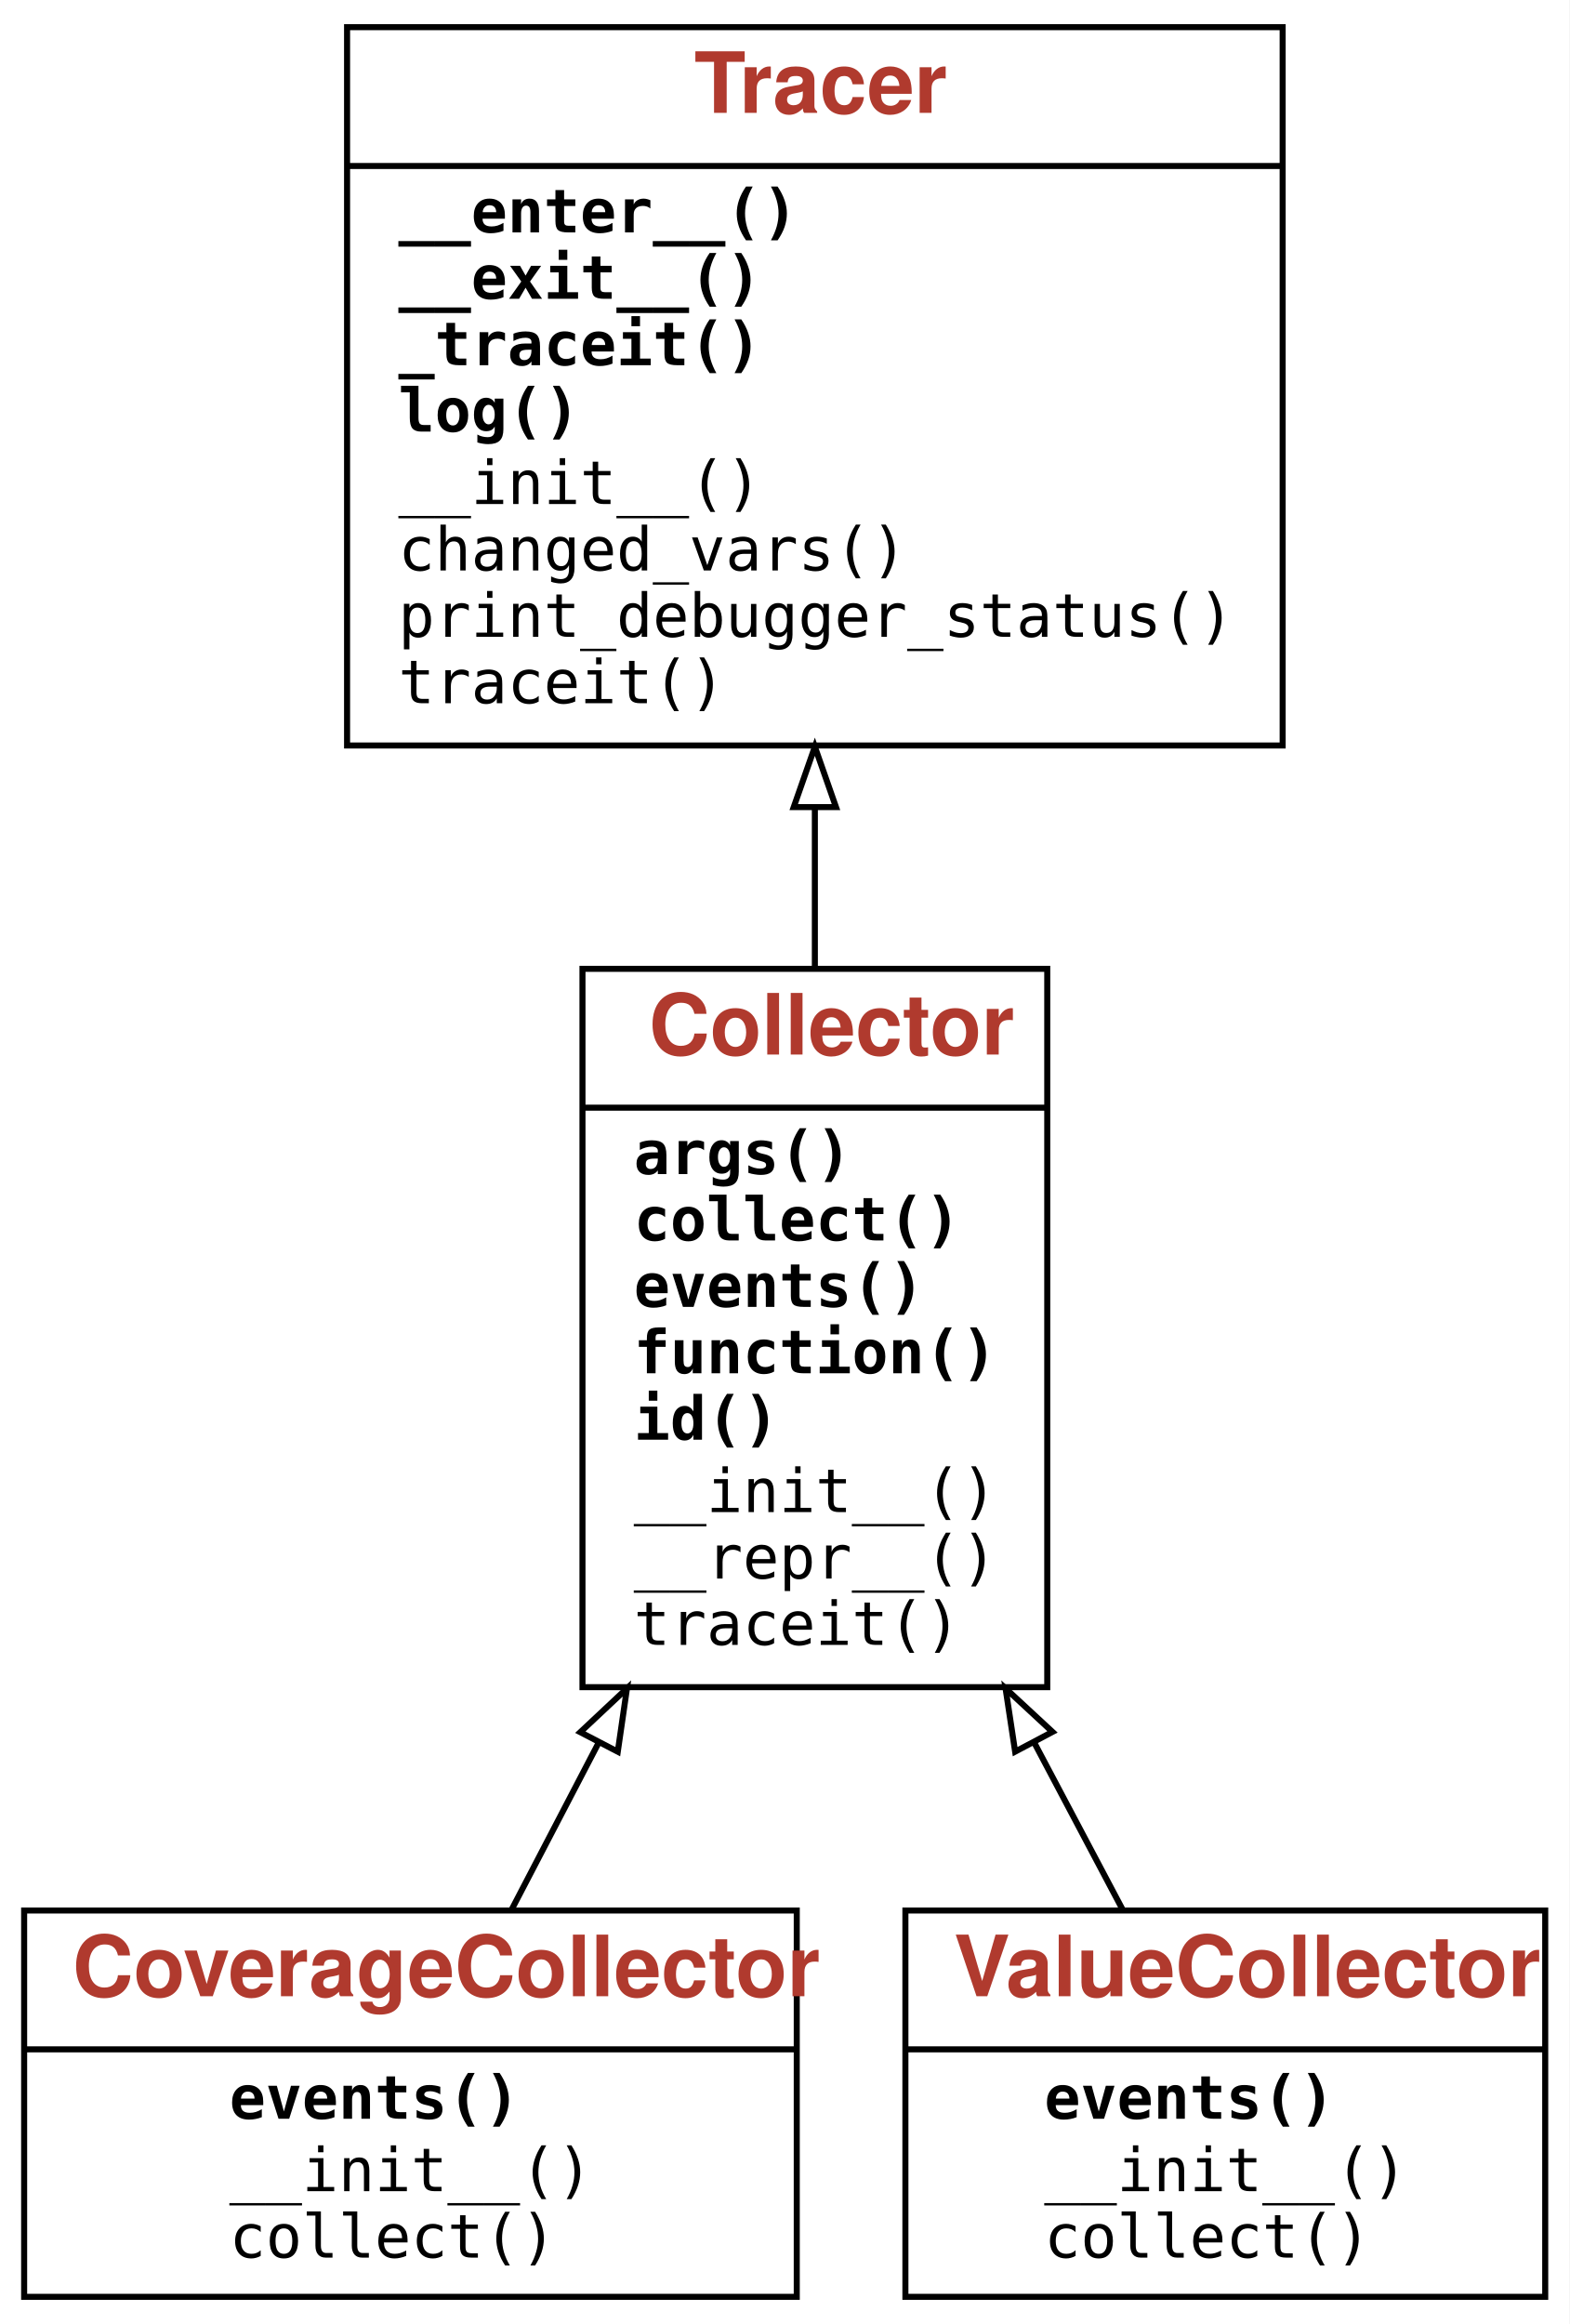
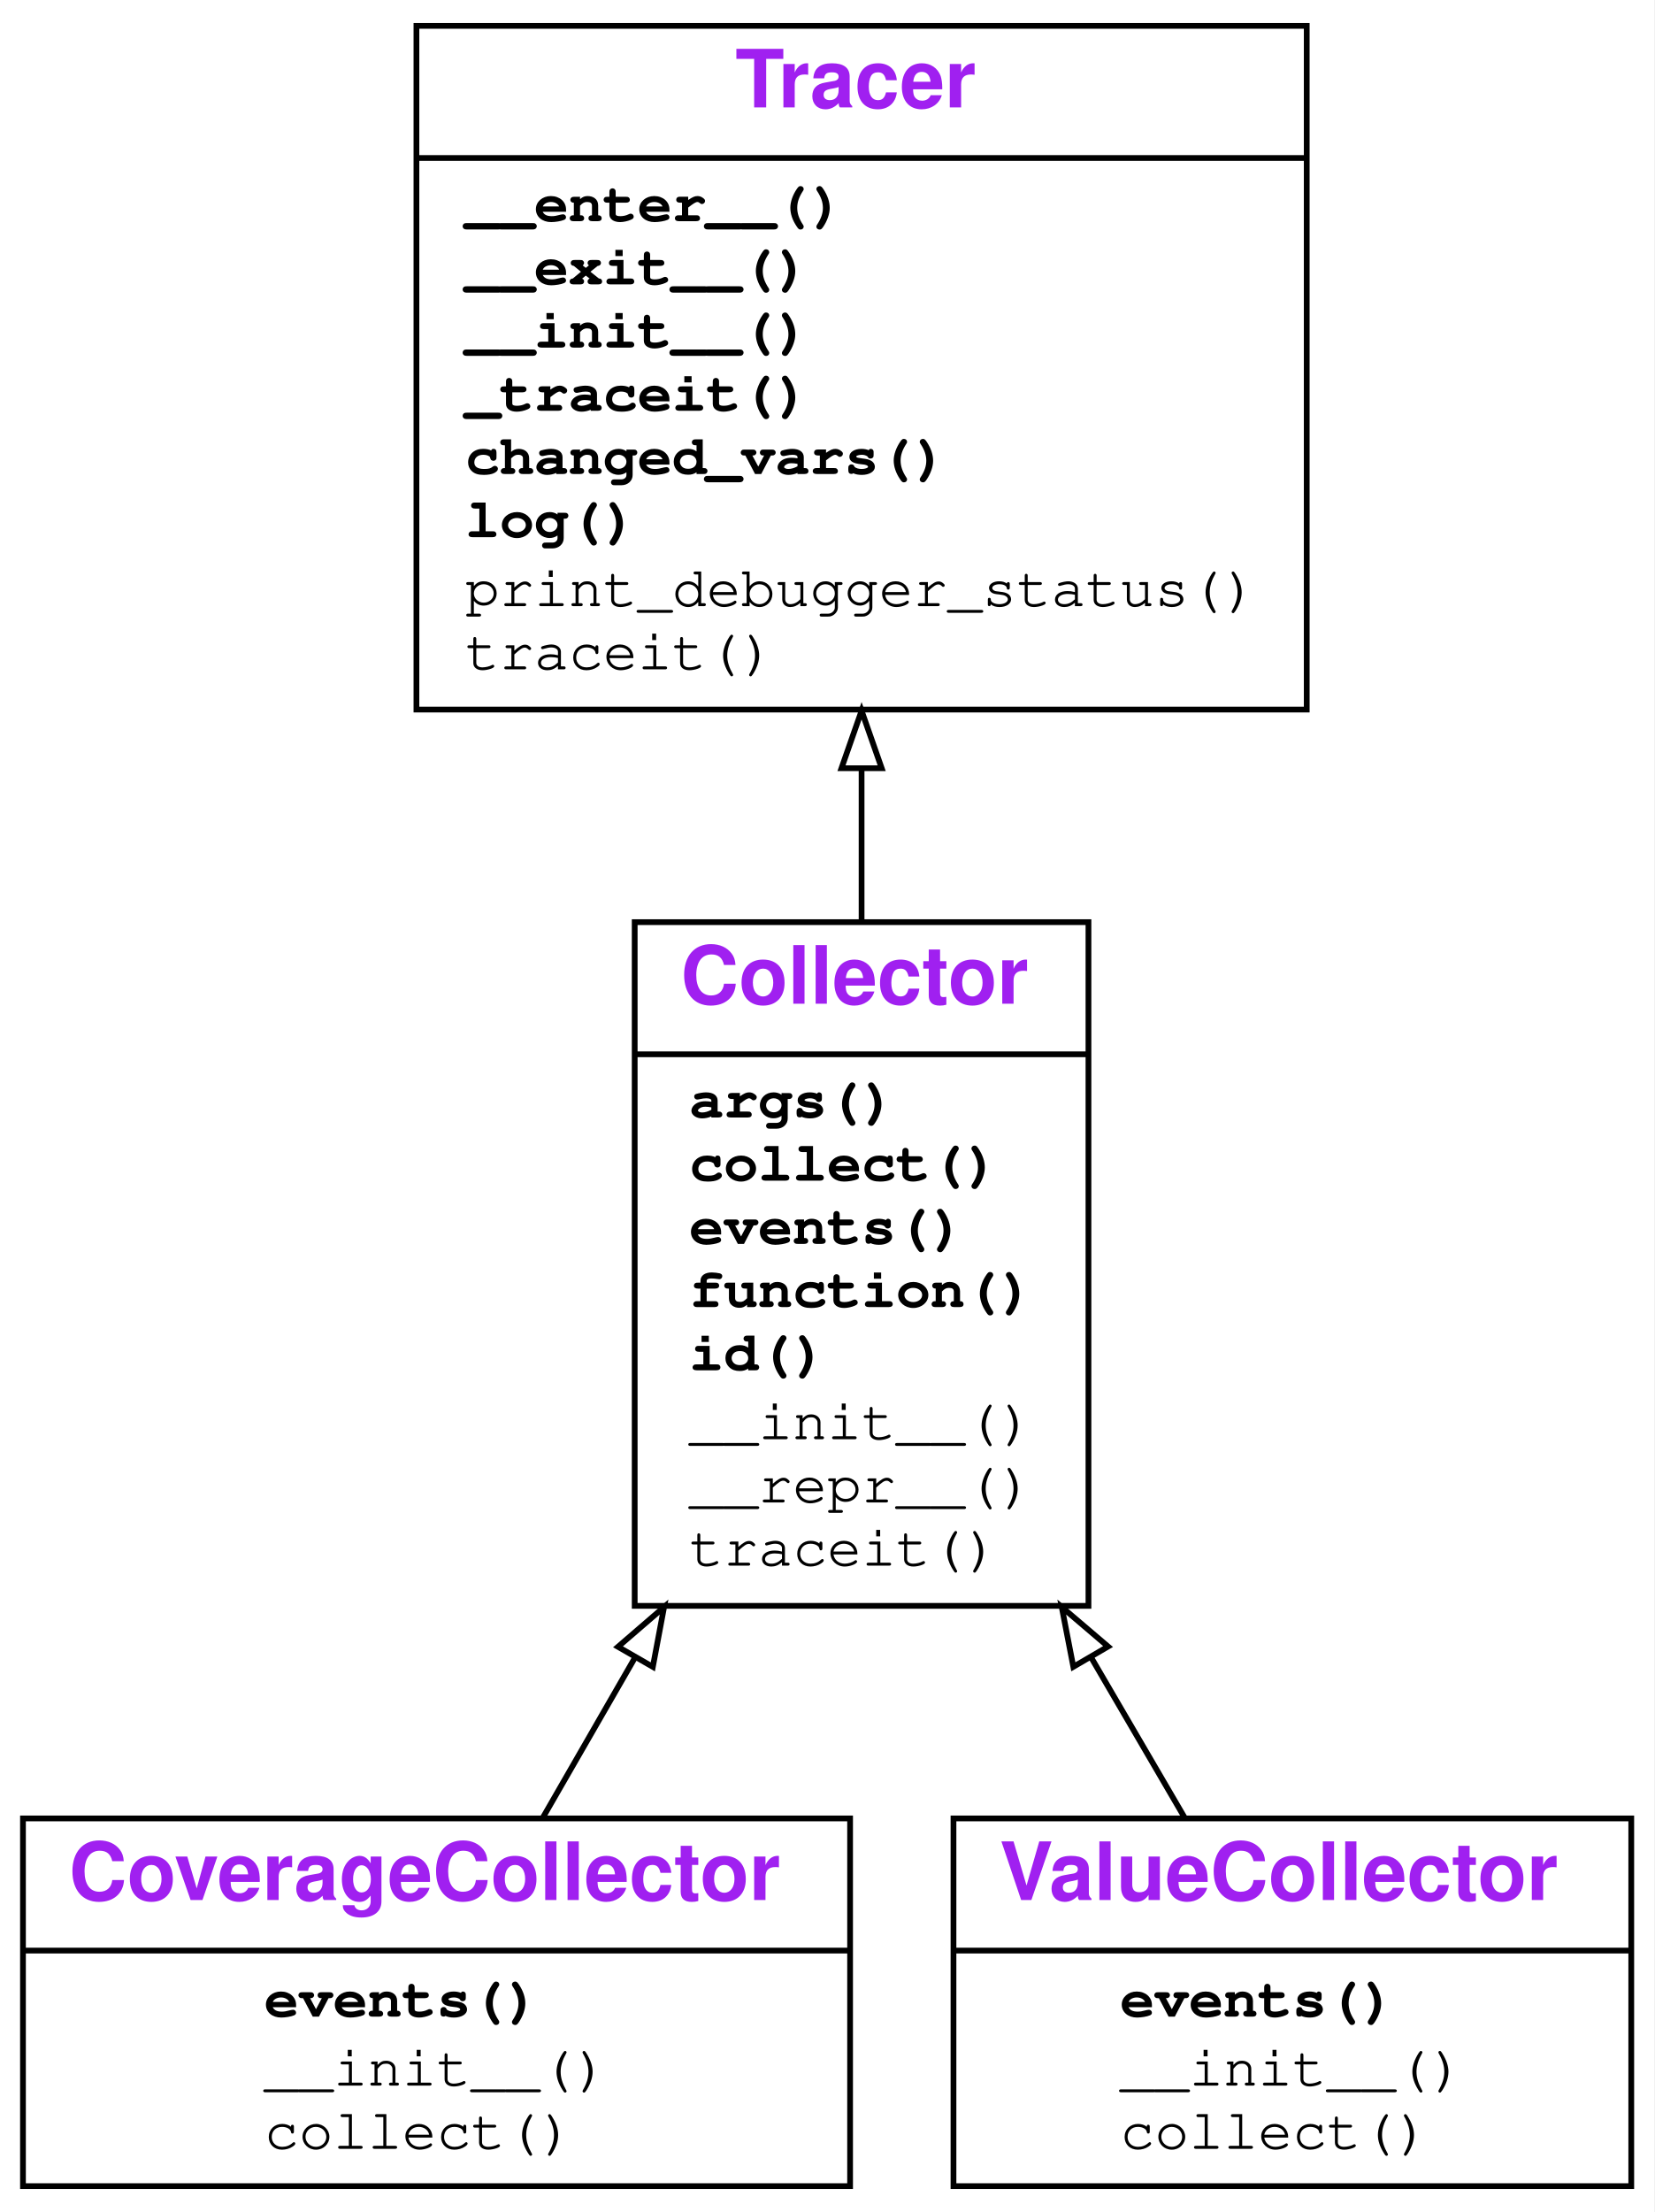
- <svg xmlns="http://www.w3.org/2000/svg" xmlns:xlink="http://www.w3.org/1999/xlink" width="260pt" height="385pt" viewBox="0.00 0.00 260.00 385.00">
+ <svg xmlns="http://www.w3.org/2000/svg" xmlns:xlink="http://www.w3.org/1999/xlink" width="288pt" height="385pt" viewBox="0.00 0.00 288.00 385.00">
  <g id="graph0" class="graph" transform="scale(1 1) rotate(0) translate(4 381)">
-     <polygon fill="#ffffff" stroke="transparent" points="-4,4 -4,-381 256,-381 256,4 -4,4" />
+     <g id="a_graph0">
+       <a xlink:title="CoverageCollector hierarchy">
+         <polygon fill="#ffffff" stroke="transparent" points="-4,4 -4,-381 284,-381 284,4 -4,4" />
+       </a>
+     </g>
    <g id="node1" class="node">
      <g id="a_node1">
-         <a xlink:href="__main__.ipynb" xlink:title="{&lt;b&gt;&lt;font color=&quot;#B03A2E&quot;&gt;CoverageCollector&lt;/font&gt;&lt;/b&gt;|&lt;table border=&quot;0&quot; cellpadding=&quot;0&quot; cellspacing=&quot;0&quot; align=&quot;left&quot;&gt;&lt;tr&gt;&lt;td align=&quot;left&quot; border=&quot;0&quot;&gt;&lt;font face=&quot;'Fira Mono', 'Source Code Pro', monospace&quot; point-size=&quot;10&quot;&gt;&lt;b&gt;events()&lt;/b&gt;&lt;/font&gt;&lt;/td&gt;&lt;/tr&gt;&lt;tr&gt;&lt;td align=&quot;left&quot; border=&quot;0&quot;&gt;&lt;font face=&quot;'Fira Mono', 'Source Code Pro', monospace&quot; point-size=&quot;10&quot;&gt;&lt;font color=&quot;black&quot;&gt;__init__()&lt;/font&gt;&lt;/font&gt;&lt;/td&gt;&lt;/tr&gt;&lt;tr&gt;&lt;td align=&quot;left&quot; border=&quot;0&quot;&gt;&lt;font face=&quot;'Fira Mono', 'Source Code Pro', monospace&quot; point-size=&quot;10&quot;&gt;&lt;font color=&quot;black&quot;&gt;collect()&lt;/font&gt;&lt;/font&gt;&lt;/td&gt;&lt;/tr&gt;&lt;/table&gt;}">
-           <polygon fill="none" stroke="#000000" points="0,-.5 0,-64.5 128,-64.5 128,-.5 0,-.5" />
-           <text text-anchor="start" x="8" y="-50.3" font-family="Patua One, Helvetica, sans-serif" font-weight="bold" font-size="14.00" fill="#b03a2e">CoverageCollector</text>
-           <polyline fill="none" stroke="#000000" points="0,-41.5 128,-41.5 " />
-           <text text-anchor="start" x="34" y="-30" font-family="'Fira Mono', 'Source Code Pro', monospace" font-weight="bold" font-size="10.00" fill="#000000">events()</text>
-           <text text-anchor="start" x="34" y="-18" font-family="'Fira Mono', 'Source Code Pro', monospace" font-size="10.00" fill="#000000">__init__()</text>
-           <text text-anchor="start" x="34" y="-7" font-family="'Fira Mono', 'Source Code Pro', monospace" font-size="10.00" fill="#000000">collect()</text>
+         <a xlink:href="#" xlink:title="CoverageCollector">
+           <polygon fill="none" stroke="#000000" points="0,-.5 0,-64.5 144,-64.5 144,-.5 0,-.5" />
+           <text text-anchor="start" x="8" y="-50.3" font-family="Raleway, Helvetica, Arial, sans-serif" font-weight="bold" font-size="14.00" fill="#a020f0">CoverageCollector</text>
+           <polyline fill="none" stroke="#000000" points="0,-41.5 144,-41.5 " />
+           <g id="a_node1_0">
+             <a xlink:href="#" xlink:title="CoverageCollector">
+               <g id="a_node1_1">
+                 <a xlink:href="#" xlink:title="Return a set of predicates holding for the execution">
+                   <text text-anchor="start" x="42" y="-30" font-family="'Fira Mono', 'Source Code Pro', 'Courier', monospace" font-weight="bold" font-size="10.00" fill="#000000">events()</text>
+                 </a>
+               </g>
+               <g id="a_node1_2">
+                 <a xlink:href="#" xlink:title="__init__()">
+                   <text text-anchor="start" x="42" y="-18" font-family="'Fira Mono', 'Source Code Pro', 'Courier', monospace" font-size="10.00" fill="#000000">__init__()</text>
+                 </a>
+               </g>
+               <g id="a_node1_3">
+                 <a xlink:href="#" xlink:title="collect()">
+                   <text text-anchor="start" x="42" y="-7" font-family="'Fira Mono', 'Source Code Pro', 'Courier', monospace" font-size="10.00" fill="#000000">collect()</text>
+                 </a>
+               </g>
+             </a>
+           </g>
        </a>
      </g>
    </g>
    <g id="node2" class="node">
      <g id="a_node2">
-         <a xlink:href="__main__.ipynb" xlink:title="{&lt;b&gt;&lt;font color=&quot;#B03A2E&quot;&gt;Collector&lt;/font&gt;&lt;/b&gt;|&lt;table border=&quot;0&quot; cellpadding=&quot;0&quot; cellspacing=&quot;0&quot; align=&quot;left&quot;&gt;&lt;tr&gt;&lt;td align=&quot;left&quot; border=&quot;0&quot;&gt;&lt;font face=&quot;'Fira Mono', 'Source Code Pro', monospace&quot; point-size=&quot;10&quot;&gt;&lt;b&gt;args()&lt;/b&gt;&lt;/font&gt;&lt;/td&gt;&lt;/tr&gt;&lt;tr&gt;&lt;td align=&quot;left&quot; border=&quot;0&quot;&gt;&lt;font face=&quot;'Fira Mono', 'Source Code Pro', monospace&quot; point-size=&quot;10&quot;&gt;&lt;b&gt;collect()&lt;/b&gt;&lt;/font&gt;&lt;/td&gt;&lt;/tr&gt;&lt;tr&gt;&lt;td align=&quot;left&quot; border=&quot;0&quot;&gt;&lt;font face=&quot;'Fira Mono', 'Source Code Pro', monospace&quot; point-size=&quot;10&quot;&gt;&lt;b&gt;events()&lt;/b&gt;&lt;/font&gt;&lt;/td&gt;&lt;/tr&gt;&lt;tr&gt;&lt;td align=&quot;left&quot; border=&quot;0&quot;&gt;&lt;font face=&quot;'Fira Mono', 'Source Code Pro', monospace&quot; point-size=&quot;10&quot;&gt;&lt;b&gt;function()&lt;/b&gt;&lt;/font&gt;&lt;/td&gt;&lt;/tr&gt;&lt;tr&gt;&lt;td align=&quot;left&quot; border=&quot;0&quot;&gt;&lt;font face=&quot;'Fira Mono', 'Source Code Pro', monospace&quot; point-size=&quot;10&quot;&gt;&lt;b&gt;id()&lt;/b&gt;&lt;/font&gt;&lt;/td&gt;&lt;/tr&gt;&lt;tr&gt;&lt;td align=&quot;left&quot; border=&quot;0&quot;&gt;&lt;font face=&quot;'Fira Mono', 'Source Code Pro', monospace&quot; point-size=&quot;10&quot;&gt;&lt;font color=&quot;black&quot;&gt;__init__()&lt;/font&gt;&lt;/font&gt;&lt;/td&gt;&lt;/tr&gt;&lt;tr&gt;&lt;td align=&quot;left&quot; border=&quot;0&quot;&gt;&lt;font face=&quot;'Fira Mono', 'Source Code Pro', monospace&quot; point-size=&quot;10&quot;&gt;&lt;font color=&quot;black&quot;&gt;__repr__()&lt;/font&gt;&lt;/font&gt;&lt;/td&gt;&lt;/tr&gt;&lt;tr&gt;&lt;td align=&quot;left&quot; border=&quot;0&quot;&gt;&lt;font face=&quot;'Fira Mono', 'Source Code Pro', monospace&quot; point-size=&quot;10&quot;&gt;&lt;font color=&quot;black&quot;&gt;traceit()&lt;/font&gt;&lt;/font&gt;&lt;/td&gt;&lt;/tr&gt;&lt;/table&gt;}">
-           <polygon fill="none" stroke="#000000" points="92.5,-101.5 92.5,-220.5 169.5,-220.5 169.5,-101.5 92.5,-101.5" />
-           <text text-anchor="start" x="103.5" y="-206.3" font-family="Patua One, Helvetica, sans-serif" font-weight="bold" font-size="14.00" fill="#b03a2e">Collector</text>
-           <polyline fill="none" stroke="#000000" points="92.5,-197.5 169.5,-197.5 " />
-           <text text-anchor="start" x="101" y="-186.5" font-family="'Fira Mono', 'Source Code Pro', monospace" font-weight="bold" font-size="10.00" fill="#000000">args()</text>
-           <text text-anchor="start" x="101" y="-175.5" font-family="'Fira Mono', 'Source Code Pro', monospace" font-weight="bold" font-size="10.00" fill="#000000">collect()</text>
-           <text text-anchor="start" x="101" y="-164.5" font-family="'Fira Mono', 'Source Code Pro', monospace" font-weight="bold" font-size="10.00" fill="#000000">events()</text>
-           <text text-anchor="start" x="101" y="-153.5" font-family="'Fira Mono', 'Source Code Pro', monospace" font-weight="bold" font-size="10.00" fill="#000000">function()</text>
-           <text text-anchor="start" x="101" y="-142.5" font-family="'Fira Mono', 'Source Code Pro', monospace" font-weight="bold" font-size="10.00" fill="#000000">id()</text>
-           <text text-anchor="start" x="101" y="-130.5" font-family="'Fira Mono', 'Source Code Pro', monospace" font-size="10.00" fill="#000000">__init__()</text>
-           <text text-anchor="start" x="101" y="-119.5" font-family="'Fira Mono', 'Source Code Pro', monospace" font-size="10.00" fill="#000000">__repr__()</text>
-           <text text-anchor="start" x="101" y="-108.5" font-family="'Fira Mono', 'Source Code Pro', monospace" font-size="10.00" fill="#000000">traceit()</text>
+         <a xlink:href="#" xlink:title="Collector">
+           <polygon fill="none" stroke="#000000" points="106.5,-101.5 106.5,-220.5 185.5,-220.5 185.5,-101.5 106.5,-101.5" />
+           <text text-anchor="start" x="114.5" y="-206.3" font-family="Raleway, Helvetica, Arial, sans-serif" font-weight="bold" font-size="14.00" fill="#a020f0">Collector</text>
+           <polyline fill="none" stroke="#000000" points="106.5,-197.5 185.5,-197.5 " />
+           <g id="a_node2_4">
+             <a xlink:href="#" xlink:title="Collector">
+               <g id="a_node2_5">
+                 <a xlink:href="#" xlink:title="Return the list of arguments from the first call, as a string">
+                   <text text-anchor="start" x="116" y="-186.5" font-family="'Fira Mono', 'Source Code Pro', 'Courier', monospace" font-weight="bold" font-size="10.00" fill="#000000">args()</text>
+                 </a>
+               </g>
+               <g id="a_node2_6">
+                 <a xlink:href="#" xlink:title="Collecting function. To be overridden in subclasses.">
+                   <text text-anchor="start" x="116" y="-175.5" font-family="'Fira Mono', 'Source Code Pro', 'Courier', monospace" font-weight="bold" font-size="10.00" fill="#000000">collect()</text>
+                 </a>
+               </g>
+               <g id="a_node2_7">
+                 <a xlink:href="#" xlink:title="Return a collection of events. To be overridden in subclasses.">
+                   <text text-anchor="start" x="116" y="-164.5" font-family="'Fira Mono', 'Source Code Pro', 'Courier', monospace" font-weight="bold" font-size="10.00" fill="#000000">events()</text>
+                 </a>
+               </g>
+               <g id="a_node2_8">
+                 <a xlink:href="#" xlink:title="Return the function from the first call, as a function object">
+                   <text text-anchor="start" x="116" y="-153.5" font-family="'Fira Mono', 'Source Code Pro', 'Courier', monospace" font-weight="bold" font-size="10.00" fill="#000000">function()</text>
+                 </a>
+               </g>
+               <g id="a_node2_9">
+                 <a xlink:href="#" xlink:title="Return an identifier for the collector, created from the first call">
+                   <text text-anchor="start" x="116" y="-142.5" font-family="'Fira Mono', 'Source Code Pro', 'Courier', monospace" font-weight="bold" font-size="10.00" fill="#000000">id()</text>
+                 </a>
+               </g>
+               <g id="a_node2_10">
+                 <a xlink:href="#" xlink:title="__init__()">
+                   <text text-anchor="start" x="116" y="-130.5" font-family="'Fira Mono', 'Source Code Pro', 'Courier', monospace" font-size="10.00" fill="#000000">__init__()</text>
+                 </a>
+               </g>
+               <g id="a_node2_11">
+                 <a xlink:href="#" xlink:title="__repr__()">
+                   <text text-anchor="start" x="116" y="-119.5" font-family="'Fira Mono', 'Source Code Pro', 'Courier', monospace" font-size="10.00" fill="#000000">__repr__()</text>
+                 </a>
+               </g>
+               <g id="a_node2_12">
+                 <a xlink:href="#" xlink:title="traceit()">
+                   <text text-anchor="start" x="116" y="-108.5" font-family="'Fira Mono', 'Source Code Pro', 'Courier', monospace" font-size="10.00" fill="#000000">traceit()</text>
+                 </a>
+               </g>
+             </a>
+           </g>
        </a>
      </g>
    </g>
    <g id="edge1" class="edge">
-       <path fill="none" stroke="#000000" d="M80.734,-64.594C85.185,-73.132 90.169,-82.689 95.222,-92.38" />
-       <polygon fill="none" stroke="#000000" points="92.141,-94.043 99.868,-101.292 98.348,-90.807 92.141,-94.043" />
+       <path fill="none" stroke="#000000" d="M90.482,-64.594C95.399,-73.132 100.903,-82.689 106.484,-92.38" />
+       <polygon fill="none" stroke="#000000" points="103.592,-94.373 111.616,-101.292 109.658,-90.88 103.592,-94.373" />
    </g>
    <g id="node3" class="node">
      <g id="a_node3">
-         <a xlink:href="Tracer.ipynb" xlink:title="{&lt;b&gt;&lt;font color=&quot;#B03A2E&quot;&gt;Tracer&lt;/font&gt;&lt;/b&gt;|&lt;table border=&quot;0&quot; cellpadding=&quot;0&quot; cellspacing=&quot;0&quot; align=&quot;left&quot;&gt;&lt;tr&gt;&lt;td align=&quot;left&quot; border=&quot;0&quot;&gt;&lt;font face=&quot;'Fira Mono', 'Source Code Pro', monospace&quot; point-size=&quot;10&quot;&gt;&lt;b&gt;__enter__()&lt;/b&gt;&lt;/font&gt;&lt;/td&gt;&lt;/tr&gt;&lt;tr&gt;&lt;td align=&quot;left&quot; border=&quot;0&quot;&gt;&lt;font face=&quot;'Fira Mono', 'Source Code Pro', monospace&quot; point-size=&quot;10&quot;&gt;&lt;b&gt;__exit__()&lt;/b&gt;&lt;/font&gt;&lt;/td&gt;&lt;/tr&gt;&lt;tr&gt;&lt;td align=&quot;left&quot; border=&quot;0&quot;&gt;&lt;font face=&quot;'Fira Mono', 'Source Code Pro', monospace&quot; point-size=&quot;10&quot;&gt;&lt;b&gt;_traceit()&lt;/b&gt;&lt;/font&gt;&lt;/td&gt;&lt;/tr&gt;&lt;tr&gt;&lt;td align=&quot;left&quot; border=&quot;0&quot;&gt;&lt;font face=&quot;'Fira Mono', 'Source Code Pro', monospace&quot; point-size=&quot;10&quot;&gt;&lt;b&gt;log()&lt;/b&gt;&lt;/font&gt;&lt;/td&gt;&lt;/tr&gt;&lt;tr&gt;&lt;td align=&quot;left&quot; border=&quot;0&quot;&gt;&lt;font face=&quot;'Fira Mono', 'Source Code Pro', monospace&quot; point-size=&quot;10&quot;&gt;&lt;font color=&quot;black&quot;&gt;__init__()&lt;/font&gt;&lt;/font&gt;&lt;/td&gt;&lt;/tr&gt;&lt;tr&gt;&lt;td align=&quot;left&quot; border=&quot;0&quot;&gt;&lt;font face=&quot;'Fira Mono', 'Source Code Pro', monospace&quot; point-size=&quot;10&quot;&gt;&lt;font color=&quot;black&quot;&gt;changed_vars()&lt;/font&gt;&lt;/font&gt;&lt;/td&gt;&lt;/tr&gt;&lt;tr&gt;&lt;td align=&quot;left&quot; border=&quot;0&quot;&gt;&lt;font face=&quot;'Fira Mono', 'Source Code Pro', monospace&quot; point-size=&quot;10&quot;&gt;&lt;font color=&quot;black&quot;&gt;print_debugger_status()&lt;/font&gt;&lt;/font&gt;&lt;/td&gt;&lt;/tr&gt;&lt;tr&gt;&lt;td align=&quot;left&quot; border=&quot;0&quot;&gt;&lt;font face=&quot;'Fira Mono', 'Source Code Pro', monospace&quot; point-size=&quot;10&quot;&gt;&lt;font color=&quot;black&quot;&gt;traceit()&lt;/font&gt;&lt;/font&gt;&lt;/td&gt;&lt;/tr&gt;&lt;/table&gt;}">
-           <polygon fill="none" stroke="#000000" points="53.5,-257.5 53.5,-376.5 208.5,-376.5 208.5,-257.5 53.5,-257.5" />
-           <text text-anchor="start" x="111" y="-362.3" font-family="Patua One, Helvetica, sans-serif" font-weight="bold" font-size="14.00" fill="#b03a2e">Tracer</text>
-           <polyline fill="none" stroke="#000000" points="53.5,-353.5 208.5,-353.5 " />
-           <text text-anchor="start" x="62" y="-342.5" font-family="'Fira Mono', 'Source Code Pro', monospace" font-weight="bold" font-size="10.00" fill="#000000">__enter__()</text>
-           <text text-anchor="start" x="62" y="-331.5" font-family="'Fira Mono', 'Source Code Pro', monospace" font-weight="bold" font-size="10.00" fill="#000000">__exit__()</text>
-           <text text-anchor="start" x="62" y="-320.5" font-family="'Fira Mono', 'Source Code Pro', monospace" font-weight="bold" font-size="10.00" fill="#000000">_traceit()</text>
-           <text text-anchor="start" x="62" y="-309.5" font-family="'Fira Mono', 'Source Code Pro', monospace" font-weight="bold" font-size="10.00" fill="#000000">log()</text>
-           <text text-anchor="start" x="62" y="-297.5" font-family="'Fira Mono', 'Source Code Pro', monospace" font-size="10.00" fill="#000000">__init__()</text>
-           <text text-anchor="start" x="62" y="-286.5" font-family="'Fira Mono', 'Source Code Pro', monospace" font-size="10.00" fill="#000000">changed_vars()</text>
-           <text text-anchor="start" x="62" y="-275.5" font-family="'Fira Mono', 'Source Code Pro', monospace" font-size="10.00" fill="#000000">print_debugger_status()</text>
-           <text text-anchor="start" x="62" y="-264.5" font-family="'Fira Mono', 'Source Code Pro', monospace" font-size="10.00" fill="#000000">traceit()</text>
+         <a xlink:href="Tracer.ipynb" xlink:title="Tracer">
+           <polygon fill="none" stroke="#000000" points="68.5,-257.5 68.5,-376.5 223.5,-376.5 223.5,-257.5 68.5,-257.5" />
+           <text text-anchor="start" x="124" y="-362.3" font-family="Raleway, Helvetica, Arial, sans-serif" font-weight="bold" font-size="14.00" fill="#a020f0">Tracer</text>
+           <polyline fill="none" stroke="#000000" points="68.5,-353.5 223.5,-353.5 " />
+           <g id="a_node3_13">
+             <a xlink:href="#" xlink:title="Tracer">
+               <g id="a_node3_14">
+                 <a xlink:href="Tracer.ipynb" xlink:title="Called at begin of `with` block. Turn tracing on.">
+                   <text text-anchor="start" x="77" y="-342.5" font-family="'Fira Mono', 'Source Code Pro', 'Courier', monospace" font-weight="bold" font-size="10.00" fill="#000000">__enter__()</text>
+                 </a>
+               </g>
+               <g id="a_node3_15">
+                 <a xlink:href="Tracer.ipynb" xlink:title="Called at begin of `with` block. Turn tracing off.">
+                   <text text-anchor="start" x="77" y="-331.5" font-family="'Fira Mono', 'Source Code Pro', 'Courier', monospace" font-weight="bold" font-size="10.00" fill="#000000">__exit__()</text>
+                 </a>
+               </g>
+               <g id="a_node3_16">
+                 <a xlink:href="Tracer.ipynb" xlink:title="Create a new tracer. If `file is given, output to `file`.">
+                   <text text-anchor="start" x="77" y="-320.5" font-family="'Fira Mono', 'Source Code Pro', 'Courier', monospace" font-weight="bold" font-size="10.00" fill="#000000">__init__()</text>
+                 </a>
+               </g>
+               <g id="a_node3_17">
+                 <a xlink:href="Tracer.ipynb" xlink:title="Internal tracing function.">
+                   <text text-anchor="start" x="77" y="-309.5" font-family="'Fira Mono', 'Source Code Pro', 'Courier', monospace" font-weight="bold" font-size="10.00" fill="#000000">_traceit()</text>
+                 </a>
+               </g>
+               <g id="a_node3_18">
+                 <a xlink:href="Tracer.ipynb" xlink:title="Track changed variables, based on `new_vars` observed.">
+                   <text text-anchor="start" x="77" y="-298.5" font-family="'Fira Mono', 'Source Code Pro', 'Courier', monospace" font-weight="bold" font-size="10.00" fill="#000000">changed_vars()</text>
+                 </a>
+               </g>
+               <g id="a_node3_19">
+                 <a xlink:href="Tracer.ipynb" xlink:title="Like print(), but always sending to file given at initialization, and always flushing">
+                   <text text-anchor="start" x="77" y="-287.5" font-family="'Fira Mono', 'Source Code Pro', 'Courier', monospace" font-weight="bold" font-size="10.00" fill="#000000">log()</text>
+                 </a>
+               </g>
+               <g id="a_node3_20">
+                 <a xlink:href="Tracer.ipynb" xlink:title="print_debugger_status()">
+                   <text text-anchor="start" x="77" y="-275.5" font-family="'Fira Mono', 'Source Code Pro', 'Courier', monospace" font-size="10.00" fill="#000000">print_debugger_status()</text>
+                 </a>
+               </g>
+               <g id="a_node3_21">
+                 <a xlink:href="Tracer.ipynb" xlink:title="traceit()">
+                   <text text-anchor="start" x="77" y="-264.5" font-family="'Fira Mono', 'Source Code Pro', 'Courier', monospace" font-size="10.00" fill="#000000">traceit()</text>
+                 </a>
+               </g>
+             </a>
+           </g>
        </a>
      </g>
    </g>
    <g id="edge2" class="edge">
-       <path fill="none" stroke="#000000" d="M131,-220.868C131,-229.452 131,-238.346 131,-247.103" />
-       <polygon fill="none" stroke="#000000" points="127.5,-247.293 131,-257.293 134.5,-247.293 127.5,-247.293" />
+       <path fill="none" stroke="#000000" d="M146,-220.868C146,-229.452 146,-238.346 146,-247.103" />
+       <polygon fill="none" stroke="#000000" points="142.5,-247.293 146,-257.293 149.5,-247.293 142.5,-247.293" />
    </g>
    <g id="node4" class="node">
      <g id="a_node4">
-         <a xlink:href="__main__.ipynb" xlink:title="{&lt;b&gt;&lt;font color=&quot;#B03A2E&quot;&gt;ValueCollector&lt;/font&gt;&lt;/b&gt;|&lt;table border=&quot;0&quot; cellpadding=&quot;0&quot; cellspacing=&quot;0&quot; align=&quot;left&quot;&gt;&lt;tr&gt;&lt;td align=&quot;left&quot; border=&quot;0&quot;&gt;&lt;font face=&quot;'Fira Mono', 'Source Code Pro', monospace&quot; point-size=&quot;10&quot;&gt;&lt;b&gt;events()&lt;/b&gt;&lt;/font&gt;&lt;/td&gt;&lt;/tr&gt;&lt;tr&gt;&lt;td align=&quot;left&quot; border=&quot;0&quot;&gt;&lt;font face=&quot;'Fira Mono', 'Source Code Pro', monospace&quot; point-size=&quot;10&quot;&gt;&lt;font color=&quot;black&quot;&gt;__init__()&lt;/font&gt;&lt;/font&gt;&lt;/td&gt;&lt;/tr&gt;&lt;tr&gt;&lt;td align=&quot;left&quot; border=&quot;0&quot;&gt;&lt;font face=&quot;'Fira Mono', 'Source Code Pro', monospace&quot; point-size=&quot;10&quot;&gt;&lt;font color=&quot;black&quot;&gt;collect()&lt;/font&gt;&lt;/font&gt;&lt;/td&gt;&lt;/tr&gt;&lt;/table&gt;}">
-           <polygon fill="none" stroke="#000000" points="146,-.5 146,-64.5 252,-64.5 252,-.5 146,-.5" />
-           <text text-anchor="start" x="154" y="-50.3" font-family="Patua One, Helvetica, sans-serif" font-weight="bold" font-size="14.00" fill="#b03a2e">ValueCollector</text>
-           <polyline fill="none" stroke="#000000" points="146,-41.5 252,-41.5 " />
-           <text text-anchor="start" x="169" y="-30" font-family="'Fira Mono', 'Source Code Pro', monospace" font-weight="bold" font-size="10.00" fill="#000000">events()</text>
-           <text text-anchor="start" x="169" y="-18" font-family="'Fira Mono', 'Source Code Pro', monospace" font-size="10.00" fill="#000000">__init__()</text>
-           <text text-anchor="start" x="169" y="-7" font-family="'Fira Mono', 'Source Code Pro', monospace" font-size="10.00" fill="#000000">collect()</text>
+         <a xlink:href="#" xlink:title="&quot;A class to collect local variables and their values.">
+           <polygon fill="none" stroke="#000000" points="162,-.5 162,-64.5 280,-64.5 280,-.5 162,-.5" />
+           <text text-anchor="start" x="170" y="-50.3" font-family="Raleway, Helvetica, Arial, sans-serif" font-weight="bold" font-size="14.00" fill="#a020f0">ValueCollector</text>
+           <polyline fill="none" stroke="#000000" points="162,-41.5 280,-41.5 " />
+           <g id="a_node4_22">
+             <a xlink:href="#" xlink:title="ValueCollector">
+               <g id="a_node4_23">
+                 <a xlink:href="#" xlink:title="A set of (variable, value) pairs observed">
+                   <text text-anchor="start" x="191" y="-30" font-family="'Fira Mono', 'Source Code Pro', 'Courier', monospace" font-weight="bold" font-size="10.00" fill="#000000">events()</text>
+                 </a>
+               </g>
+               <g id="a_node4_24">
+                 <a xlink:href="#" xlink:title="__init__()">
+                   <text text-anchor="start" x="191" y="-18" font-family="'Fira Mono', 'Source Code Pro', 'Courier', monospace" font-size="10.00" fill="#000000">__init__()</text>
+                 </a>
+               </g>
+               <g id="a_node4_25">
+                 <a xlink:href="#" xlink:title="collect()">
+                   <text text-anchor="start" x="191" y="-7" font-family="'Fira Mono', 'Source Code Pro', 'Courier', monospace" font-size="10.00" fill="#000000">collect()</text>
+                 </a>
+               </g>
+             </a>
+           </g>
        </a>
      </g>
    </g>
    <g id="edge3" class="edge">
-       <path fill="none" stroke="#000000" d="M182.016,-64.594C177.498,-73.132 172.441,-82.689 167.312,-92.38" />
-       <polygon fill="none" stroke="#000000" points="164.18,-90.816 162.596,-101.292 170.367,-94.091 164.18,-90.816" />
+       <path fill="none" stroke="#000000" d="M202.268,-64.594C197.285,-73.132 191.707,-82.689 186.05,-92.38" />
+       <polygon fill="none" stroke="#000000" points="182.867,-90.891 180.849,-101.292 188.913,-94.42 182.867,-90.891" />
    </g>
  </g>
</svg>
